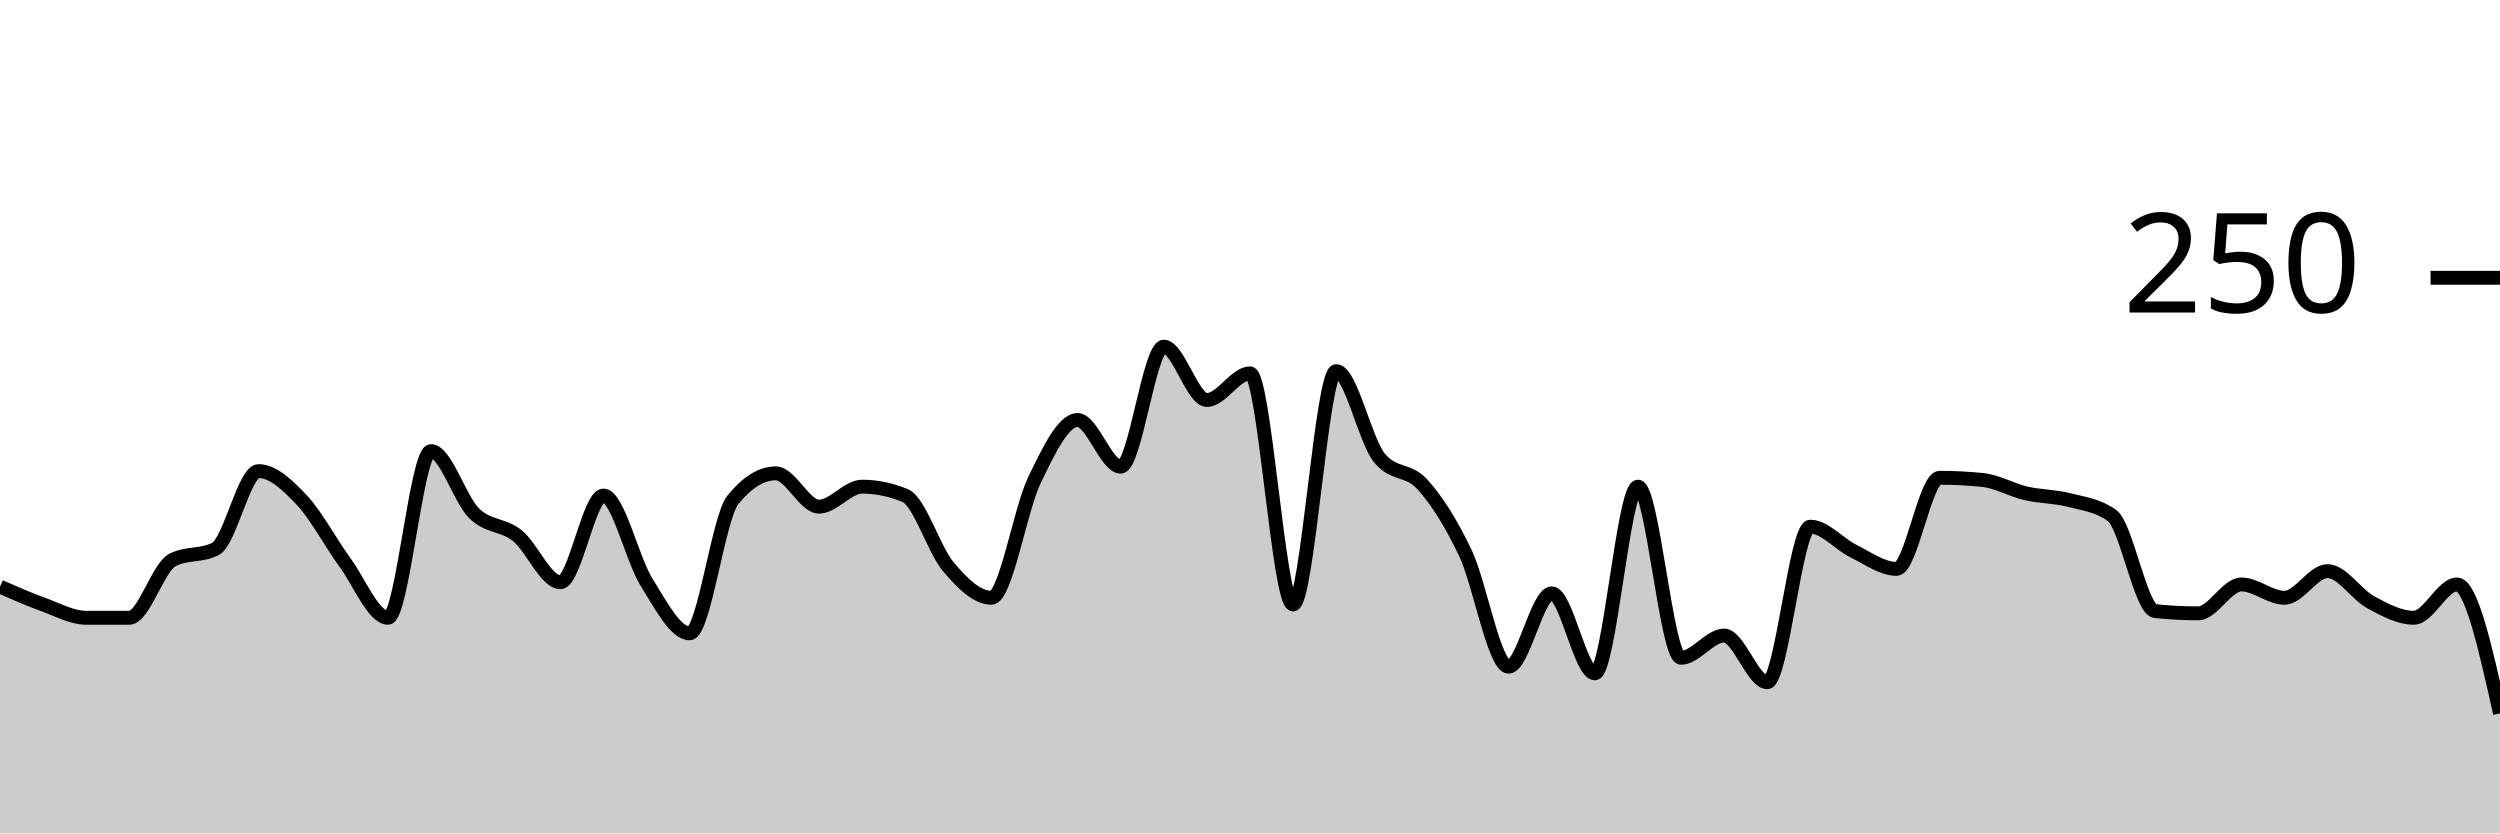
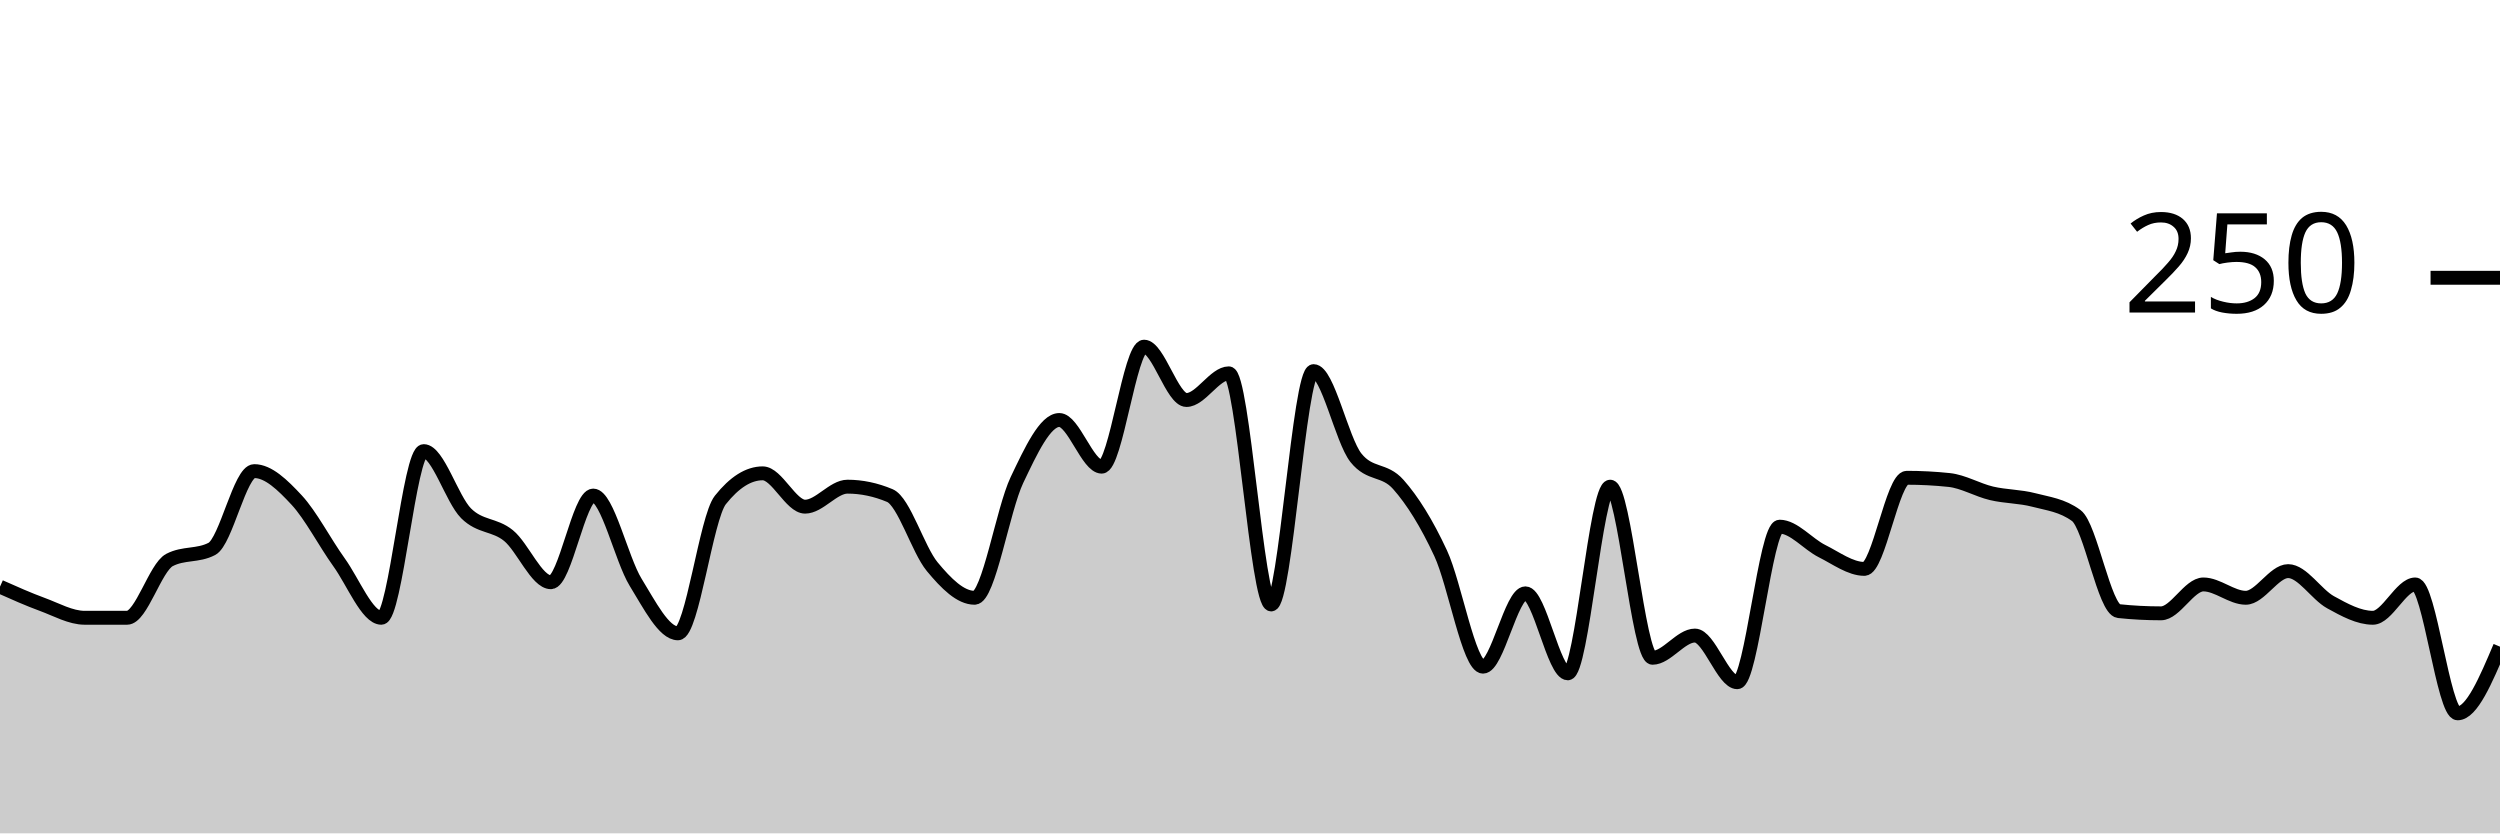
<svg xmlns="http://www.w3.org/2000/svg" viewBox="0 0 180 60">
  <g transform="translate(0,20)">
-     <path class="area" fill="rgba(0, 0, 0, 0.2)" d="M0,22.24C1.034,22.693,2.069,23.147,3.103,23.52C4.138,23.893,5.172,24.48,6.207,24.48C7.241,24.48,8.276,24.48,9.31,24.48C10.345,24.48,11.379,20.853,12.414,20.32C13.448,19.787,14.483,20.053,15.517,19.52C16.552,18.987,17.586,13.92,18.621,13.92C19.655,13.92,20.69,14.907,21.724,16C22.759,17.093,23.793,19.067,24.828,20.48C25.862,21.893,26.897,24.48,27.931,24.48C28.966,24.48,30,12.48,31.034,12.48C32.069,12.48,33.103,15.947,34.138,16.96C35.172,17.973,36.207,17.733,37.241,18.56C38.276,19.387,39.31,21.92,40.345,21.92C41.379,21.92,42.414,15.68,43.448,15.68C44.483,15.68,45.517,20.267,46.552,21.92C47.586,23.573,48.621,25.6,49.655,25.6C50.69,25.6,51.724,17.28,52.759,16C53.793,14.72,54.828,14.08,55.862,14.08C56.897,14.08,57.931,16.48,58.966,16.48C60,16.48,61.034,15.04,62.069,15.04C63.103,15.04,64.138,15.253,65.172,15.68C66.207,16.107,67.241,19.573,68.276,20.8C69.31,22.027,70.345,23.04,71.379,23.04C72.414,23.04,73.448,16.693,74.483,14.56C75.517,12.427,76.552,10.24,77.586,10.24C78.621,10.24,79.655,13.6,80.69,13.6C81.724,13.6,82.759,4.96,83.793,4.96C84.828,4.96,85.862,8.8,86.897,8.8C87.931,8.8,88.966,6.88,90,6.88C91.034,6.88,92.069,23.52,93.103,23.52C94.138,23.52,95.172,6.72,96.207,6.72C97.241,6.72,98.276,11.68,99.31,12.96C100.345,14.24,101.379,13.733,102.414,14.88C103.448,16.027,104.483,17.653,105.517,19.84C106.552,22.027,107.586,28,108.621,28C109.655,28,110.69,22.72,111.724,22.72C112.759,22.72,113.793,28.48,114.828,28.48C115.862,28.48,116.897,15.04,117.931,15.04C118.966,15.04,120,27.36,121.034,27.36C122.069,27.36,123.103,25.76,124.138,25.76C125.172,25.76,126.207,29.12,127.241,29.12C128.276,29.12,129.31,17.92,130.345,17.92C131.379,17.92,132.414,19.173,133.448,19.68C134.483,20.187,135.517,20.96,136.552,20.96C137.586,20.96,138.621,14.4,139.655,14.4C140.69,14.4,141.724,14.453,142.759,14.56C143.793,14.667,144.828,15.28,145.862,15.52C146.897,15.76,147.931,15.733,148.966,16C150,16.267,151.034,16.373,152.069,17.12C153.103,17.867,154.138,23.893,155.172,24C156.207,24.107,157.241,24.16,158.276,24.16C159.31,24.16,160.345,22.08,161.379,22.08C162.414,22.08,163.448,23.04,164.483,23.04C165.517,23.04,166.552,21.12,167.586,21.12C168.621,21.12,169.655,22.8,170.69,23.36C171.724,23.92,172.759,24.48,173.793,24.48C174.828,24.48,175.862,22.08,176.897,22.08C177.931,22.08,178.966,26.72,180,31.36L180,40C178.966,40,177.931,40,176.897,40C175.862,40,174.828,40,173.793,40C172.759,40,171.724,40,170.69,40C169.655,40,168.621,40,167.586,40C166.552,40,165.517,40,164.483,40C163.448,40,162.414,40,161.379,40C160.345,40,159.31,40,158.276,40C157.241,40,156.207,40,155.172,40C154.138,40,153.103,40,152.069,40C151.034,40,150,40,148.966,40C147.931,40,146.897,40,145.862,40C144.828,40,143.793,40,142.759,40C141.724,40,140.69,40,139.655,40C138.621,40,137.586,40,136.552,40C135.517,40,134.483,40,133.448,40C132.414,40,131.379,40,130.345,40C129.31,40,128.276,40,127.241,40C126.207,40,125.172,40,124.138,40C123.103,40,122.069,40,121.034,40C120,40,118.966,40,117.931,40C116.897,40,115.862,40,114.828,40C113.793,40,112.759,40,111.724,40C110.69,40,109.655,40,108.621,40C107.586,40,106.552,40,105.517,40C104.483,40,103.448,40,102.414,40C101.379,40,100.345,40,99.31,40C98.276,40,97.241,40,96.207,40C95.172,40,94.138,40,93.103,40C92.069,40,91.034,40,90,40C88.966,40,87.931,40,86.897,40C85.862,40,84.828,40,83.793,40C82.759,40,81.724,40,80.69,40C79.655,40,78.621,40,77.586,40C76.552,40,75.517,40,74.483,40C73.448,40,72.414,40,71.379,40C70.345,40,69.31,40,68.276,40C67.241,40,66.207,40,65.172,40C64.138,40,63.103,40,62.069,40C61.034,40,60,40,58.966,40C57.931,40,56.897,40,55.862,40C54.828,40,53.793,40,52.759,40C51.724,40,50.69,40,49.655,40C48.621,40,47.586,40,46.552,40C45.517,40,44.483,40,43.448,40C42.414,40,41.379,40,40.345,40C39.31,40,38.276,40,37.241,40C36.207,40,35.172,40,34.138,40C33.103,40,32.069,40,31.034,40C30,40,28.966,40,27.931,40C26.897,40,25.862,40,24.828,40C23.793,40,22.759,40,21.724,40C20.69,40,19.655,40,18.621,40C17.586,40,16.552,40,15.517,40C14.483,40,13.448,40,12.414,40C11.379,40,10.345,40,9.31,40C8.276,40,7.241,40,6.207,40C5.172,40,4.138,40,3.103,40C2.069,40,1.034,40,0,40Z" />
-     <path class="line" stroke="black" fill="none" d="M0,22.24C1.034,22.693,2.069,23.147,3.103,23.52C4.138,23.893,5.172,24.48,6.207,24.48C7.241,24.48,8.276,24.48,9.31,24.48C10.345,24.48,11.379,20.853,12.414,20.32C13.448,19.787,14.483,20.053,15.517,19.52C16.552,18.987,17.586,13.92,18.621,13.92C19.655,13.92,20.69,14.907,21.724,16C22.759,17.093,23.793,19.067,24.828,20.48C25.862,21.893,26.897,24.48,27.931,24.48C28.966,24.48,30,12.48,31.034,12.48C32.069,12.48,33.103,15.947,34.138,16.96C35.172,17.973,36.207,17.733,37.241,18.56C38.276,19.387,39.31,21.92,40.345,21.92C41.379,21.92,42.414,15.68,43.448,15.68C44.483,15.68,45.517,20.267,46.552,21.92C47.586,23.573,48.621,25.6,49.655,25.6C50.69,25.6,51.724,17.28,52.759,16C53.793,14.72,54.828,14.08,55.862,14.08C56.897,14.08,57.931,16.48,58.966,16.48C60,16.48,61.034,15.04,62.069,15.04C63.103,15.04,64.138,15.253,65.172,15.68C66.207,16.107,67.241,19.573,68.276,20.8C69.31,22.027,70.345,23.04,71.379,23.04C72.414,23.04,73.448,16.693,74.483,14.56C75.517,12.427,76.552,10.24,77.586,10.24C78.621,10.24,79.655,13.6,80.69,13.6C81.724,13.6,82.759,4.96,83.793,4.96C84.828,4.96,85.862,8.8,86.897,8.8C87.931,8.8,88.966,6.88,90,6.88C91.034,6.88,92.069,23.52,93.103,23.52C94.138,23.52,95.172,6.72,96.207,6.72C97.241,6.72,98.276,11.68,99.31,12.96C100.345,14.24,101.379,13.733,102.414,14.88C103.448,16.027,104.483,17.653,105.517,19.84C106.552,22.027,107.586,28,108.621,28C109.655,28,110.69,22.72,111.724,22.72C112.759,22.72,113.793,28.48,114.828,28.48C115.862,28.48,116.897,15.04,117.931,15.04C118.966,15.04,120,27.36,121.034,27.36C122.069,27.36,123.103,25.76,124.138,25.76C125.172,25.76,126.207,29.12,127.241,29.12C128.276,29.12,129.31,17.92,130.345,17.92C131.379,17.92,132.414,19.173,133.448,19.68C134.483,20.187,135.517,20.96,136.552,20.96C137.586,20.96,138.621,14.4,139.655,14.4C140.69,14.4,141.724,14.453,142.759,14.56C143.793,14.667,144.828,15.28,145.862,15.52C146.897,15.76,147.931,15.733,148.966,16C150,16.267,151.034,16.373,152.069,17.12C153.103,17.867,154.138,23.893,155.172,24C156.207,24.107,157.241,24.16,158.276,24.16C159.31,24.16,160.345,22.08,161.379,22.08C162.414,22.08,163.448,23.04,164.483,23.04C165.517,23.04,166.552,21.12,167.586,21.12C168.621,21.12,169.655,22.8,170.69,23.36C171.724,23.92,172.759,24.48,173.793,24.48C174.828,24.48,175.862,22.08,176.897,22.08C177.931,22.08,178.966,26.72,180,31.36" />
+     <path class="area" fill="rgba(0, 0, 0, 0.2)" d="M0,22.24C1.017,22.693,2.034,23.147,3.051,23.52C4.068,23.893,5.085,24.48,6.102,24.48C7.119,24.48,8.136,24.48,9.153,24.48C10.169,24.48,11.186,20.853,12.203,20.32C13.22,19.787,14.237,20.053,15.254,19.52C16.271,18.987,17.288,13.92,18.305,13.92C19.322,13.92,20.339,14.907,21.356,16C22.373,17.093,23.39,19.067,24.407,20.48C25.424,21.893,26.441,24.48,27.458,24.48C28.475,24.48,29.492,12.48,30.508,12.48C31.525,12.48,32.542,15.947,33.559,16.96C34.576,17.973,35.593,17.733,36.61,18.56C37.627,19.387,38.644,21.92,39.661,21.92C40.678,21.92,41.695,15.68,42.712,15.68C43.729,15.68,44.746,20.267,45.763,21.92C46.78,23.573,47.797,25.6,48.814,25.6C49.831,25.6,50.847,17.28,51.864,16C52.881,14.72,53.898,14.08,54.915,14.08C55.932,14.08,56.949,16.48,57.966,16.48C58.983,16.48,60,15.04,61.017,15.04C62.034,15.04,63.051,15.253,64.068,15.68C65.085,16.107,66.102,19.573,67.119,20.8C68.136,22.027,69.153,23.04,70.169,23.04C71.186,23.04,72.203,16.693,73.22,14.56C74.237,12.427,75.254,10.24,76.271,10.24C77.288,10.24,78.305,13.6,79.322,13.6C80.339,13.6,81.356,4.96,82.373,4.96C83.39,4.96,84.407,8.8,85.424,8.8C86.441,8.8,87.458,6.88,88.475,6.88C89.492,6.88,90.508,23.52,91.525,23.52C92.542,23.52,93.559,6.72,94.576,6.72C95.593,6.72,96.61,11.68,97.627,12.96C98.644,14.24,99.661,13.733,100.678,14.88C101.695,16.027,102.712,17.653,103.729,19.84C104.746,22.027,105.763,28,106.78,28C107.797,28,108.814,22.72,109.831,22.72C110.847,22.72,111.864,28.48,112.881,28.48C113.898,28.48,114.915,15.04,115.932,15.04C116.949,15.04,117.966,27.36,118.983,27.36C120,27.36,121.017,25.76,122.034,25.76C123.051,25.76,124.068,29.12,125.085,29.12C126.102,29.12,127.119,17.92,128.136,17.92C129.153,17.92,130.169,19.173,131.186,19.68C132.203,20.187,133.22,20.96,134.237,20.96C135.254,20.96,136.271,14.4,137.288,14.4C138.305,14.4,139.322,14.453,140.339,14.56C141.356,14.667,142.373,15.28,143.39,15.52C144.407,15.76,145.424,15.733,146.441,16C147.458,16.267,148.475,16.373,149.492,17.12C150.508,17.867,151.525,23.893,152.542,24C153.559,24.107,154.576,24.16,155.593,24.16C156.61,24.16,157.627,22.08,158.644,22.08C159.661,22.08,160.678,23.04,161.695,23.04C162.712,23.04,163.729,21.12,164.746,21.12C165.763,21.12,166.78,22.8,167.797,23.36C168.814,23.92,169.831,24.48,170.847,24.48C171.864,24.48,172.881,22.08,173.898,22.08C174.915,22.08,175.932,31.36,176.949,31.36C177.966,31.36,178.983,28.96,180,26.56L180,40C178.983,40,177.966,40,176.949,40C175.932,40,174.915,40,173.898,40C172.881,40,171.864,40,170.847,40C169.831,40,168.814,40,167.797,40C166.78,40,165.763,40,164.746,40C163.729,40,162.712,40,161.695,40C160.678,40,159.661,40,158.644,40C157.627,40,156.61,40,155.593,40C154.576,40,153.559,40,152.542,40C151.525,40,150.508,40,149.492,40C148.475,40,147.458,40,146.441,40C145.424,40,144.407,40,143.39,40C142.373,40,141.356,40,140.339,40C139.322,40,138.305,40,137.288,40C136.271,40,135.254,40,134.237,40C133.22,40,132.203,40,131.186,40C130.169,40,129.153,40,128.136,40C127.119,40,126.102,40,125.085,40C124.068,40,123.051,40,122.034,40C121.017,40,120,40,118.983,40C117.966,40,116.949,40,115.932,40C114.915,40,113.898,40,112.881,40C111.864,40,110.847,40,109.831,40C108.814,40,107.797,40,106.78,40C105.763,40,104.746,40,103.729,40C102.712,40,101.695,40,100.678,40C99.661,40,98.644,40,97.627,40C96.61,40,95.593,40,94.576,40C93.559,40,92.542,40,91.525,40C90.508,40,89.492,40,88.475,40C87.458,40,86.441,40,85.424,40C84.407,40,83.39,40,82.373,40C81.356,40,80.339,40,79.322,40C78.305,40,77.288,40,76.271,40C75.254,40,74.237,40,73.22,40C72.203,40,71.186,40,70.169,40C69.153,40,68.136,40,67.119,40C66.102,40,65.085,40,64.068,40C63.051,40,62.034,40,61.017,40C60,40,58.983,40,57.966,40C56.949,40,55.932,40,54.915,40C53.898,40,52.881,40,51.864,40C50.847,40,49.831,40,48.814,40C47.797,40,46.78,40,45.763,40C44.746,40,43.729,40,42.712,40C41.695,40,40.678,40,39.661,40C38.644,40,37.627,40,36.61,40C35.593,40,34.576,40,33.559,40C32.542,40,31.525,40,30.508,40C29.492,40,28.475,40,27.458,40C26.441,40,25.424,40,24.407,40C23.39,40,22.373,40,21.356,40C20.339,40,19.322,40,18.305,40C17.288,40,16.271,40,15.254,40C14.237,40,13.22,40,12.203,40C11.186,40,10.169,40,9.153,40C8.136,40,7.119,40,6.102,40C5.085,40,4.068,40,3.051,40C2.034,40,1.017,40,0,40Z" />
+     <path class="line" stroke="black" fill="none" d="M0,22.24C1.017,22.693,2.034,23.147,3.051,23.52C4.068,23.893,5.085,24.48,6.102,24.48C7.119,24.48,8.136,24.48,9.153,24.48C10.169,24.48,11.186,20.853,12.203,20.32C13.22,19.787,14.237,20.053,15.254,19.52C16.271,18.987,17.288,13.92,18.305,13.92C19.322,13.92,20.339,14.907,21.356,16C22.373,17.093,23.39,19.067,24.407,20.48C25.424,21.893,26.441,24.48,27.458,24.48C28.475,24.48,29.492,12.48,30.508,12.48C31.525,12.48,32.542,15.947,33.559,16.96C34.576,17.973,35.593,17.733,36.61,18.56C37.627,19.387,38.644,21.92,39.661,21.92C40.678,21.92,41.695,15.68,42.712,15.68C43.729,15.68,44.746,20.267,45.763,21.92C46.78,23.573,47.797,25.6,48.814,25.6C49.831,25.6,50.847,17.28,51.864,16C52.881,14.72,53.898,14.08,54.915,14.08C55.932,14.08,56.949,16.48,57.966,16.48C58.983,16.48,60,15.04,61.017,15.04C62.034,15.04,63.051,15.253,64.068,15.68C65.085,16.107,66.102,19.573,67.119,20.8C68.136,22.027,69.153,23.04,70.169,23.04C71.186,23.04,72.203,16.693,73.22,14.56C74.237,12.427,75.254,10.24,76.271,10.24C77.288,10.24,78.305,13.6,79.322,13.6C80.339,13.6,81.356,4.96,82.373,4.96C83.39,4.96,84.407,8.8,85.424,8.8C86.441,8.8,87.458,6.88,88.475,6.88C89.492,6.88,90.508,23.52,91.525,23.52C92.542,23.52,93.559,6.72,94.576,6.72C95.593,6.72,96.61,11.68,97.627,12.96C98.644,14.24,99.661,13.733,100.678,14.88C101.695,16.027,102.712,17.653,103.729,19.84C104.746,22.027,105.763,28,106.78,28C107.797,28,108.814,22.72,109.831,22.72C110.847,22.72,111.864,28.48,112.881,28.48C113.898,28.48,114.915,15.04,115.932,15.04C116.949,15.04,117.966,27.36,118.983,27.36C120,27.36,121.017,25.76,122.034,25.76C123.051,25.76,124.068,29.12,125.085,29.12C126.102,29.12,127.119,17.92,128.136,17.92C129.153,17.92,130.169,19.173,131.186,19.68C132.203,20.187,133.22,20.96,134.237,20.96C135.254,20.96,136.271,14.4,137.288,14.4C138.305,14.4,139.322,14.453,140.339,14.56C141.356,14.667,142.373,15.28,143.39,15.52C144.407,15.76,145.424,15.733,146.441,16C147.458,16.267,148.475,16.373,149.492,17.12C150.508,17.867,151.525,23.893,152.542,24C153.559,24.107,154.576,24.16,155.593,24.16C156.61,24.16,157.627,22.08,158.644,22.08C159.661,22.08,160.678,23.04,161.695,23.04C162.712,23.04,163.729,21.12,164.746,21.12C165.763,21.12,166.78,22.8,167.797,23.36C168.814,23.92,169.831,24.48,170.847,24.48C171.864,24.48,172.881,22.08,173.898,22.08C174.915,22.08,175.932,31.36,176.949,31.36C177.966,31.36,178.983,28.96,180,26.56" />
    <path class="axis-ceiling" stroke-width="1" stroke="black" fill="none" d="M175,0L180,0" />
    <text class="axis-ceiling-label" font-family="sans-serif" text-anchor="end" font-size="10px" x="170" y="2.5">250</text>
  </g>
</svg>
